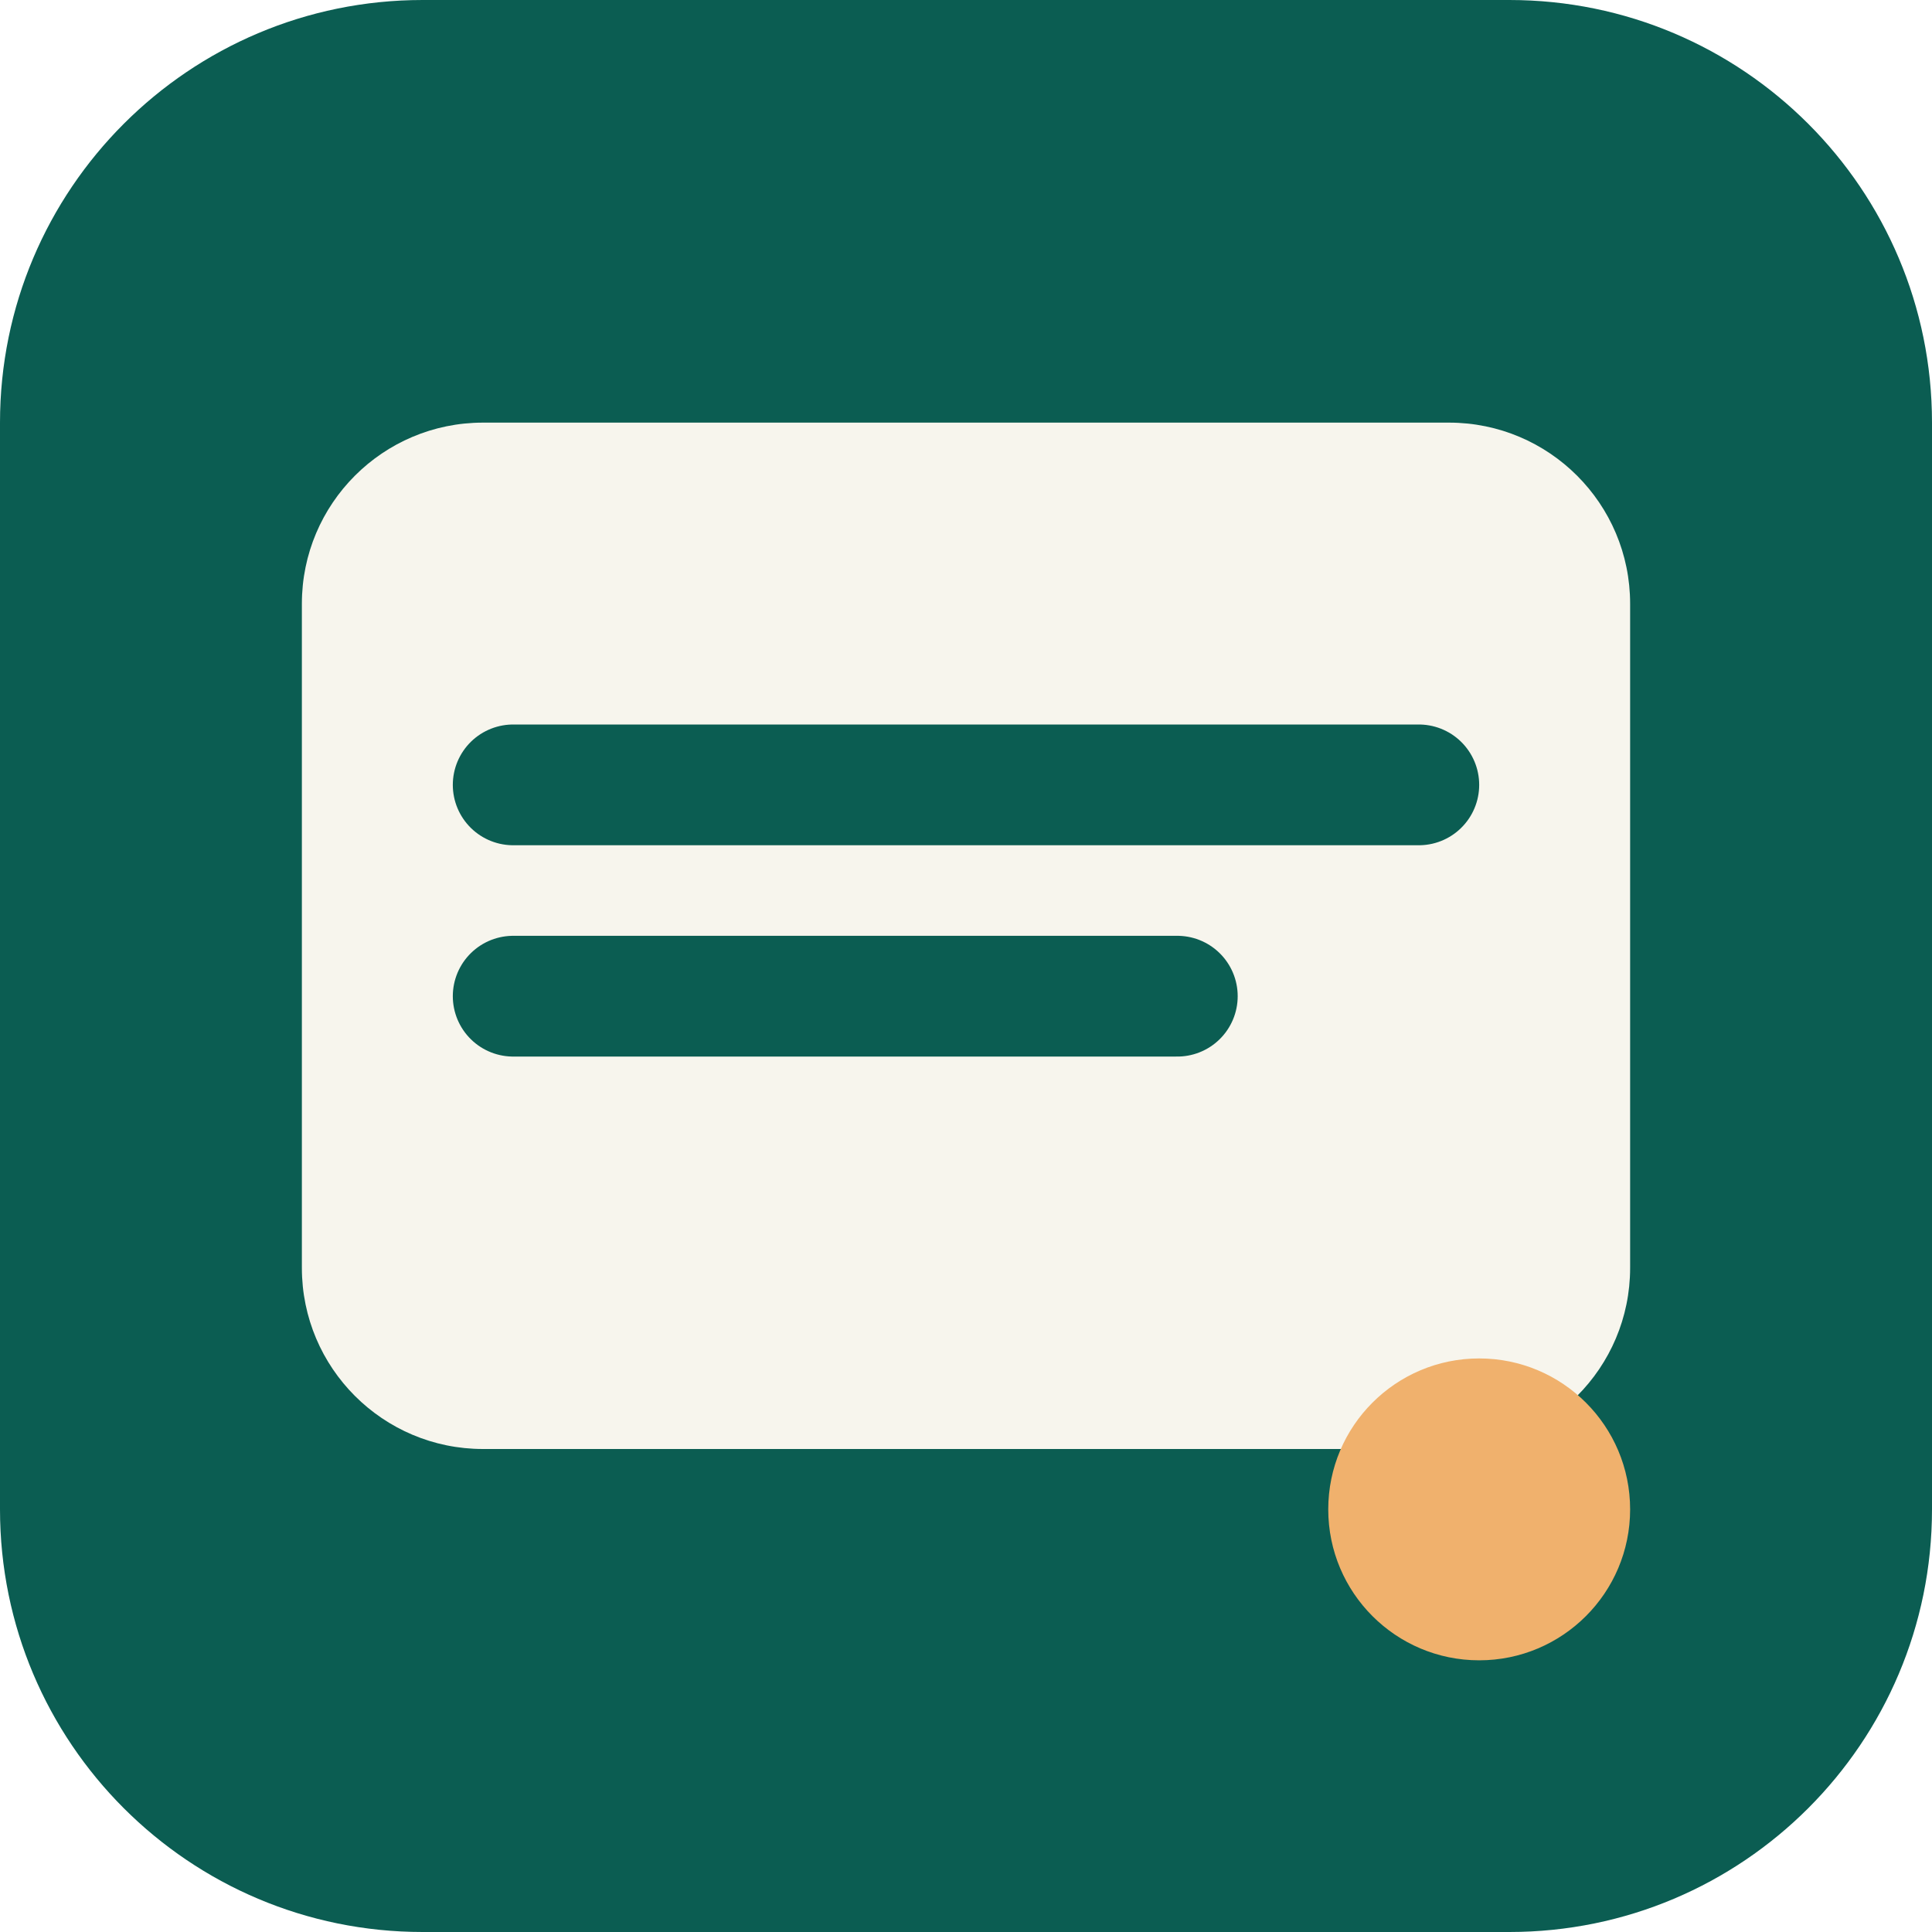
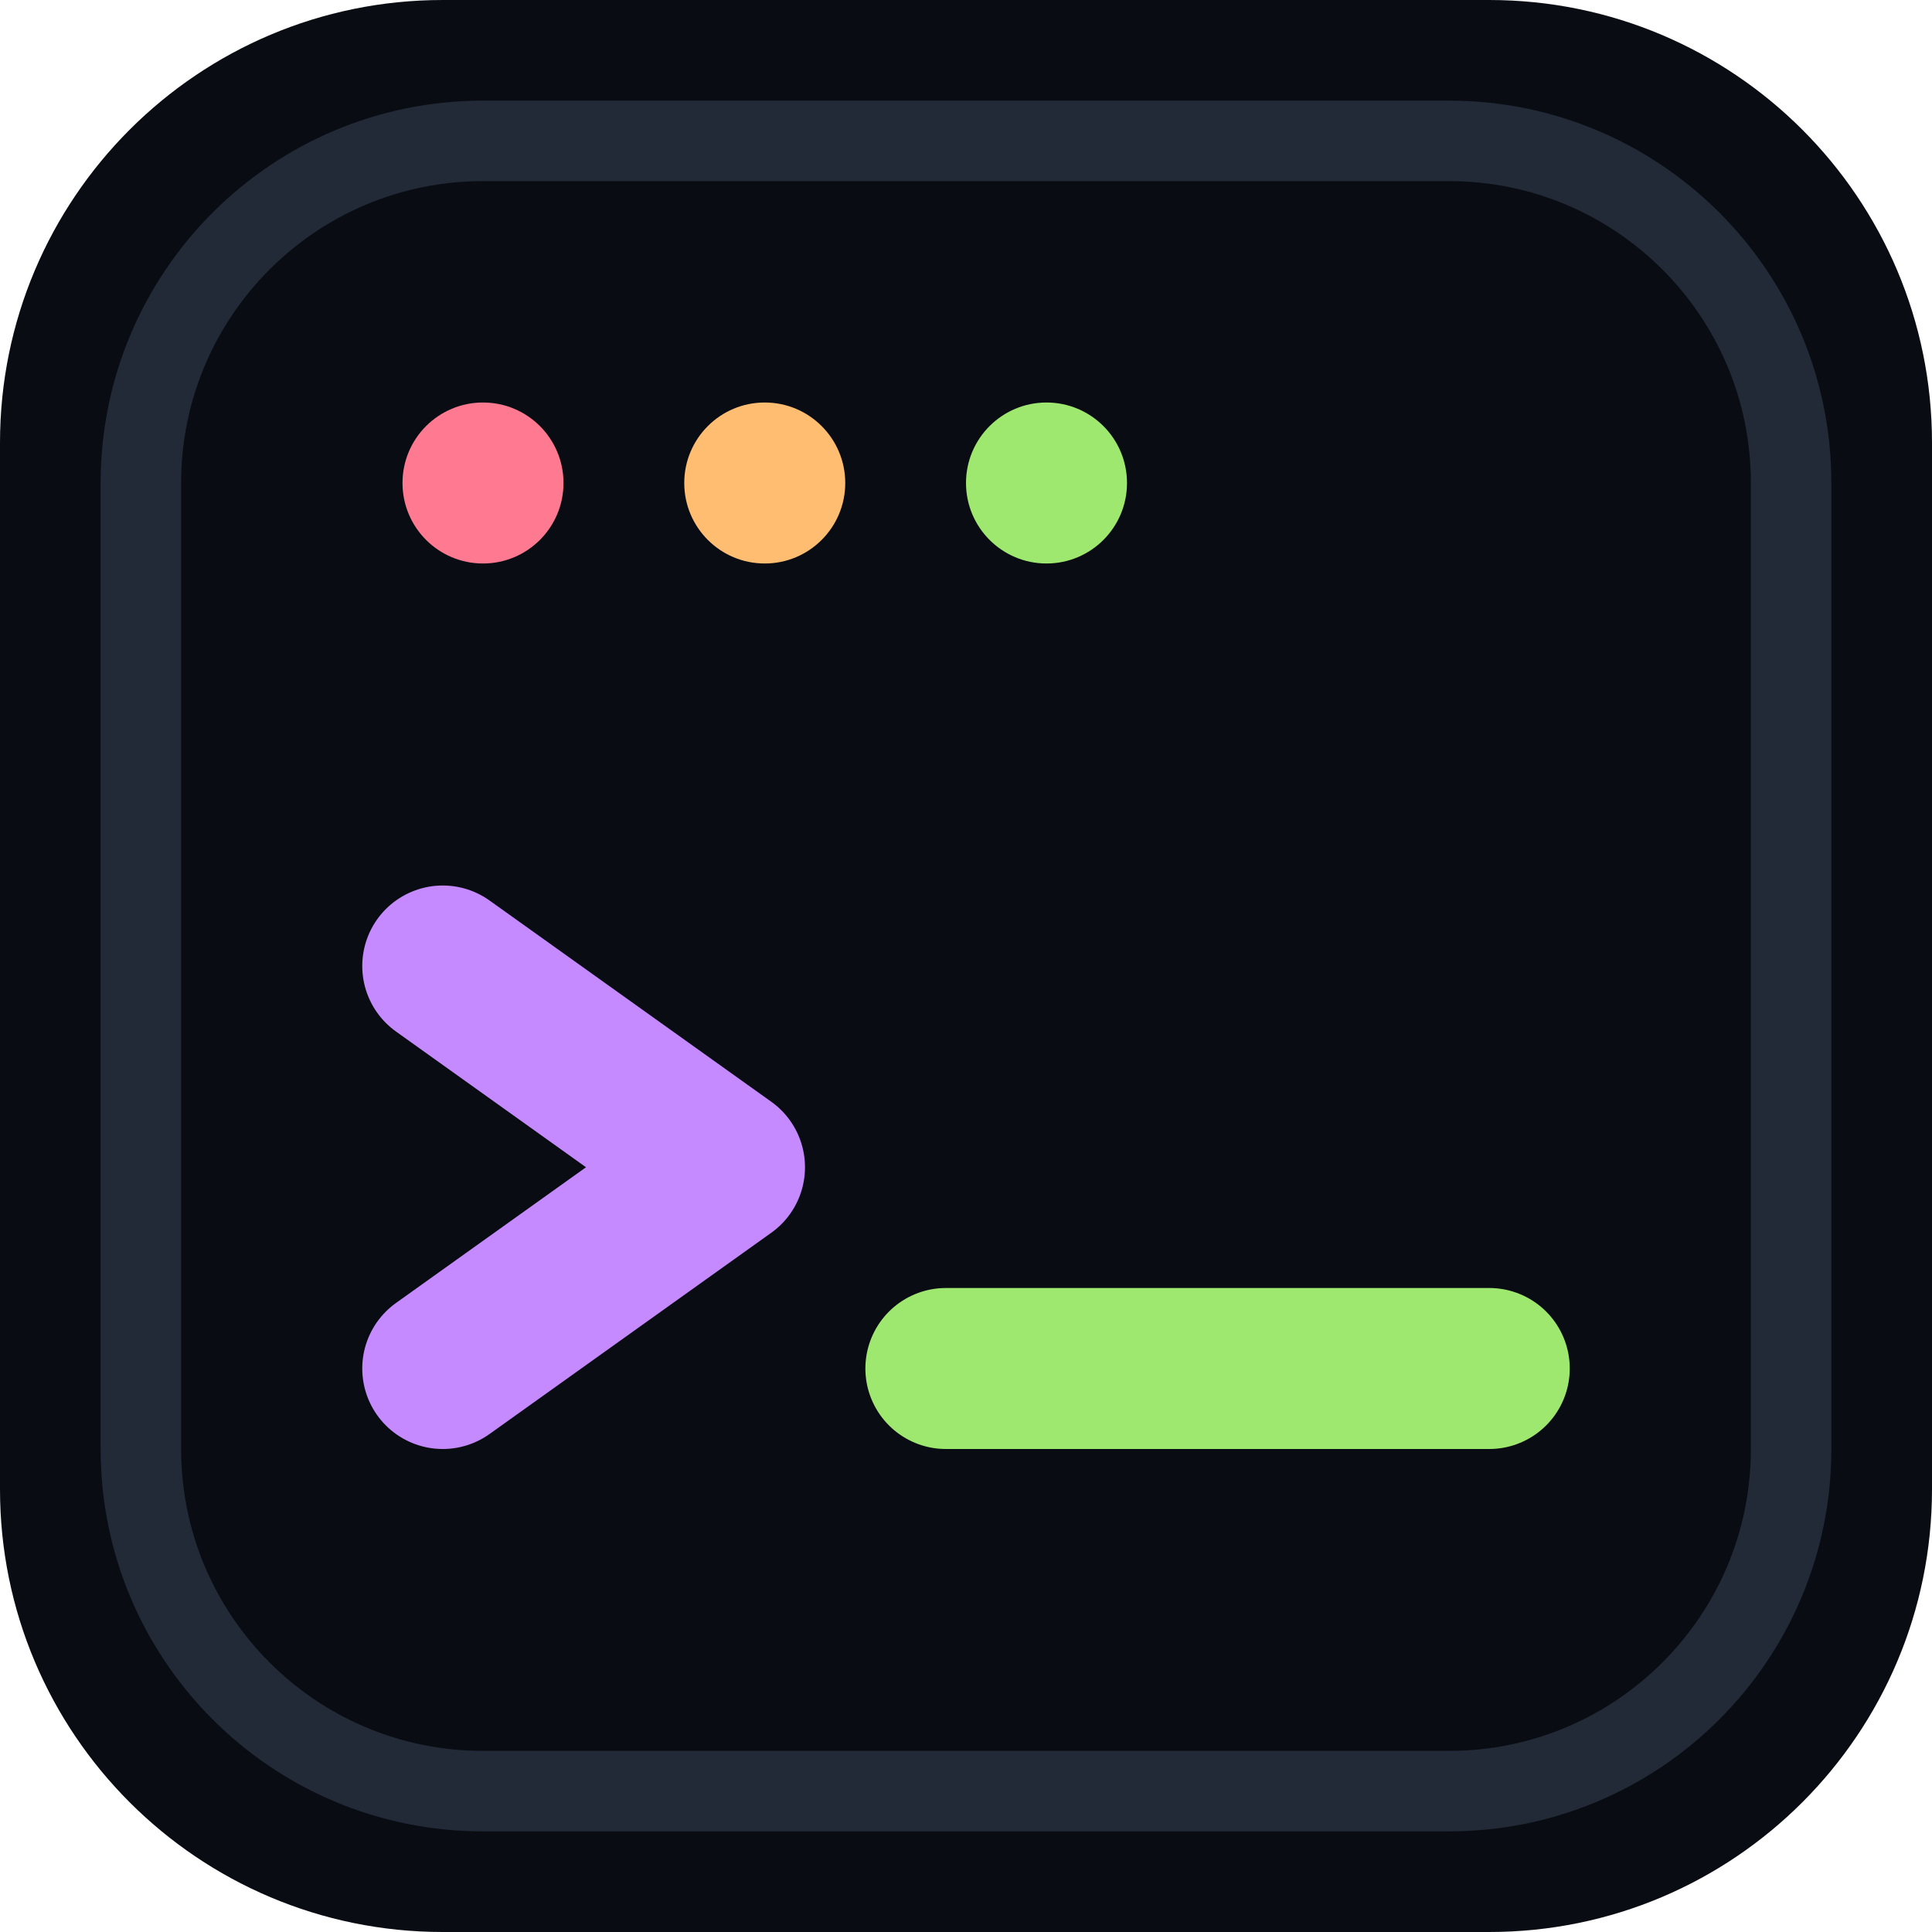
- <svg xmlns="http://www.w3.org/2000/svg" viewBox="0 0 64 64" role="img" aria-label="dbterm icon">
-   <rect width="64" height="64" rx="14" fill="#0b5d52" />
-   <rect x="10" y="14" width="44" height="34" rx="6" fill="#f7f5ed" />
-   <path d="M17 26h30M17 33h22" stroke="#0b5d52" stroke-width="4" stroke-linecap="round" />
-   <circle cx="49" cy="50" r="5" fill="#f0b16d" />
+ <svg xmlns="http://www.w3.org/2000/svg" viewBox="0 0 96 96" role="img" aria-label="dbterm icon">
+   <rect width="96" height="96" rx="22" fill="#090c12" />
+   <rect x="7" y="7" width="82" height="82" rx="17" fill="none" stroke="#222a37" stroke-width="4" />
+   <circle cx="24" cy="24" r="4" fill="#ff7a90" />
+   <circle cx="38" cy="24" r="4" fill="#ffbd72" />
+   <circle cx="52" cy="24" r="4" fill="#9fe870" />
+   <path d="m22 48 14 10-14 10" fill="none" stroke="#c58aff" stroke-width="8" stroke-linecap="round" stroke-linejoin="round" />
+   <path d="M47 68h27" fill="none" stroke="#9fe870" stroke-width="8" stroke-linecap="round" />
</svg>
